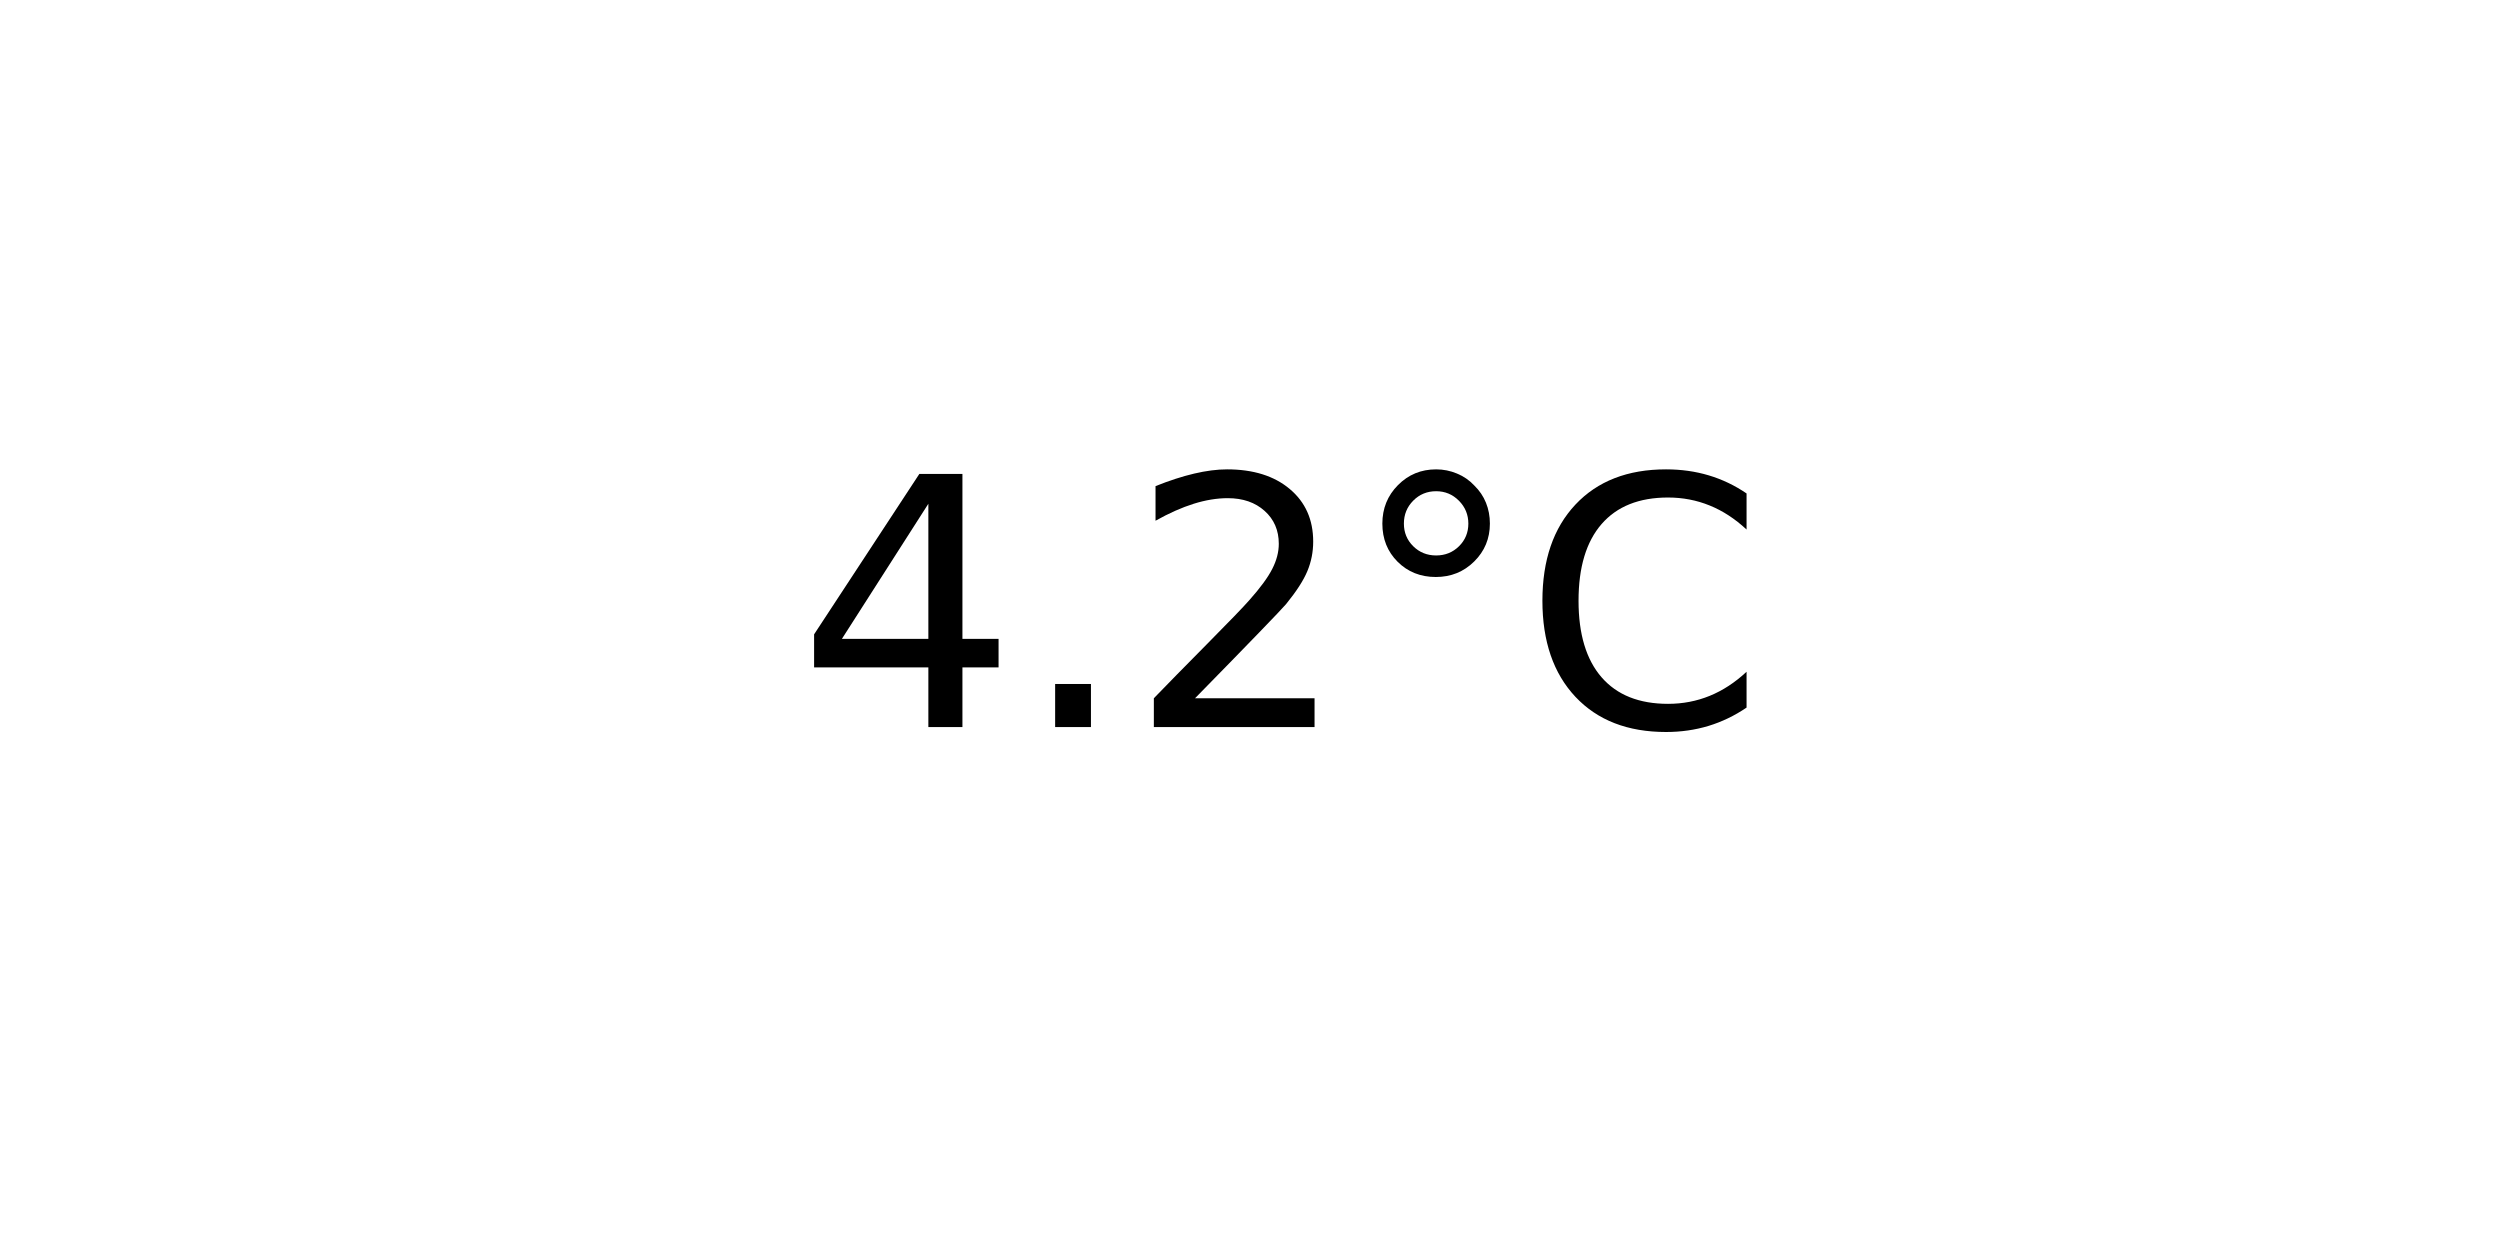
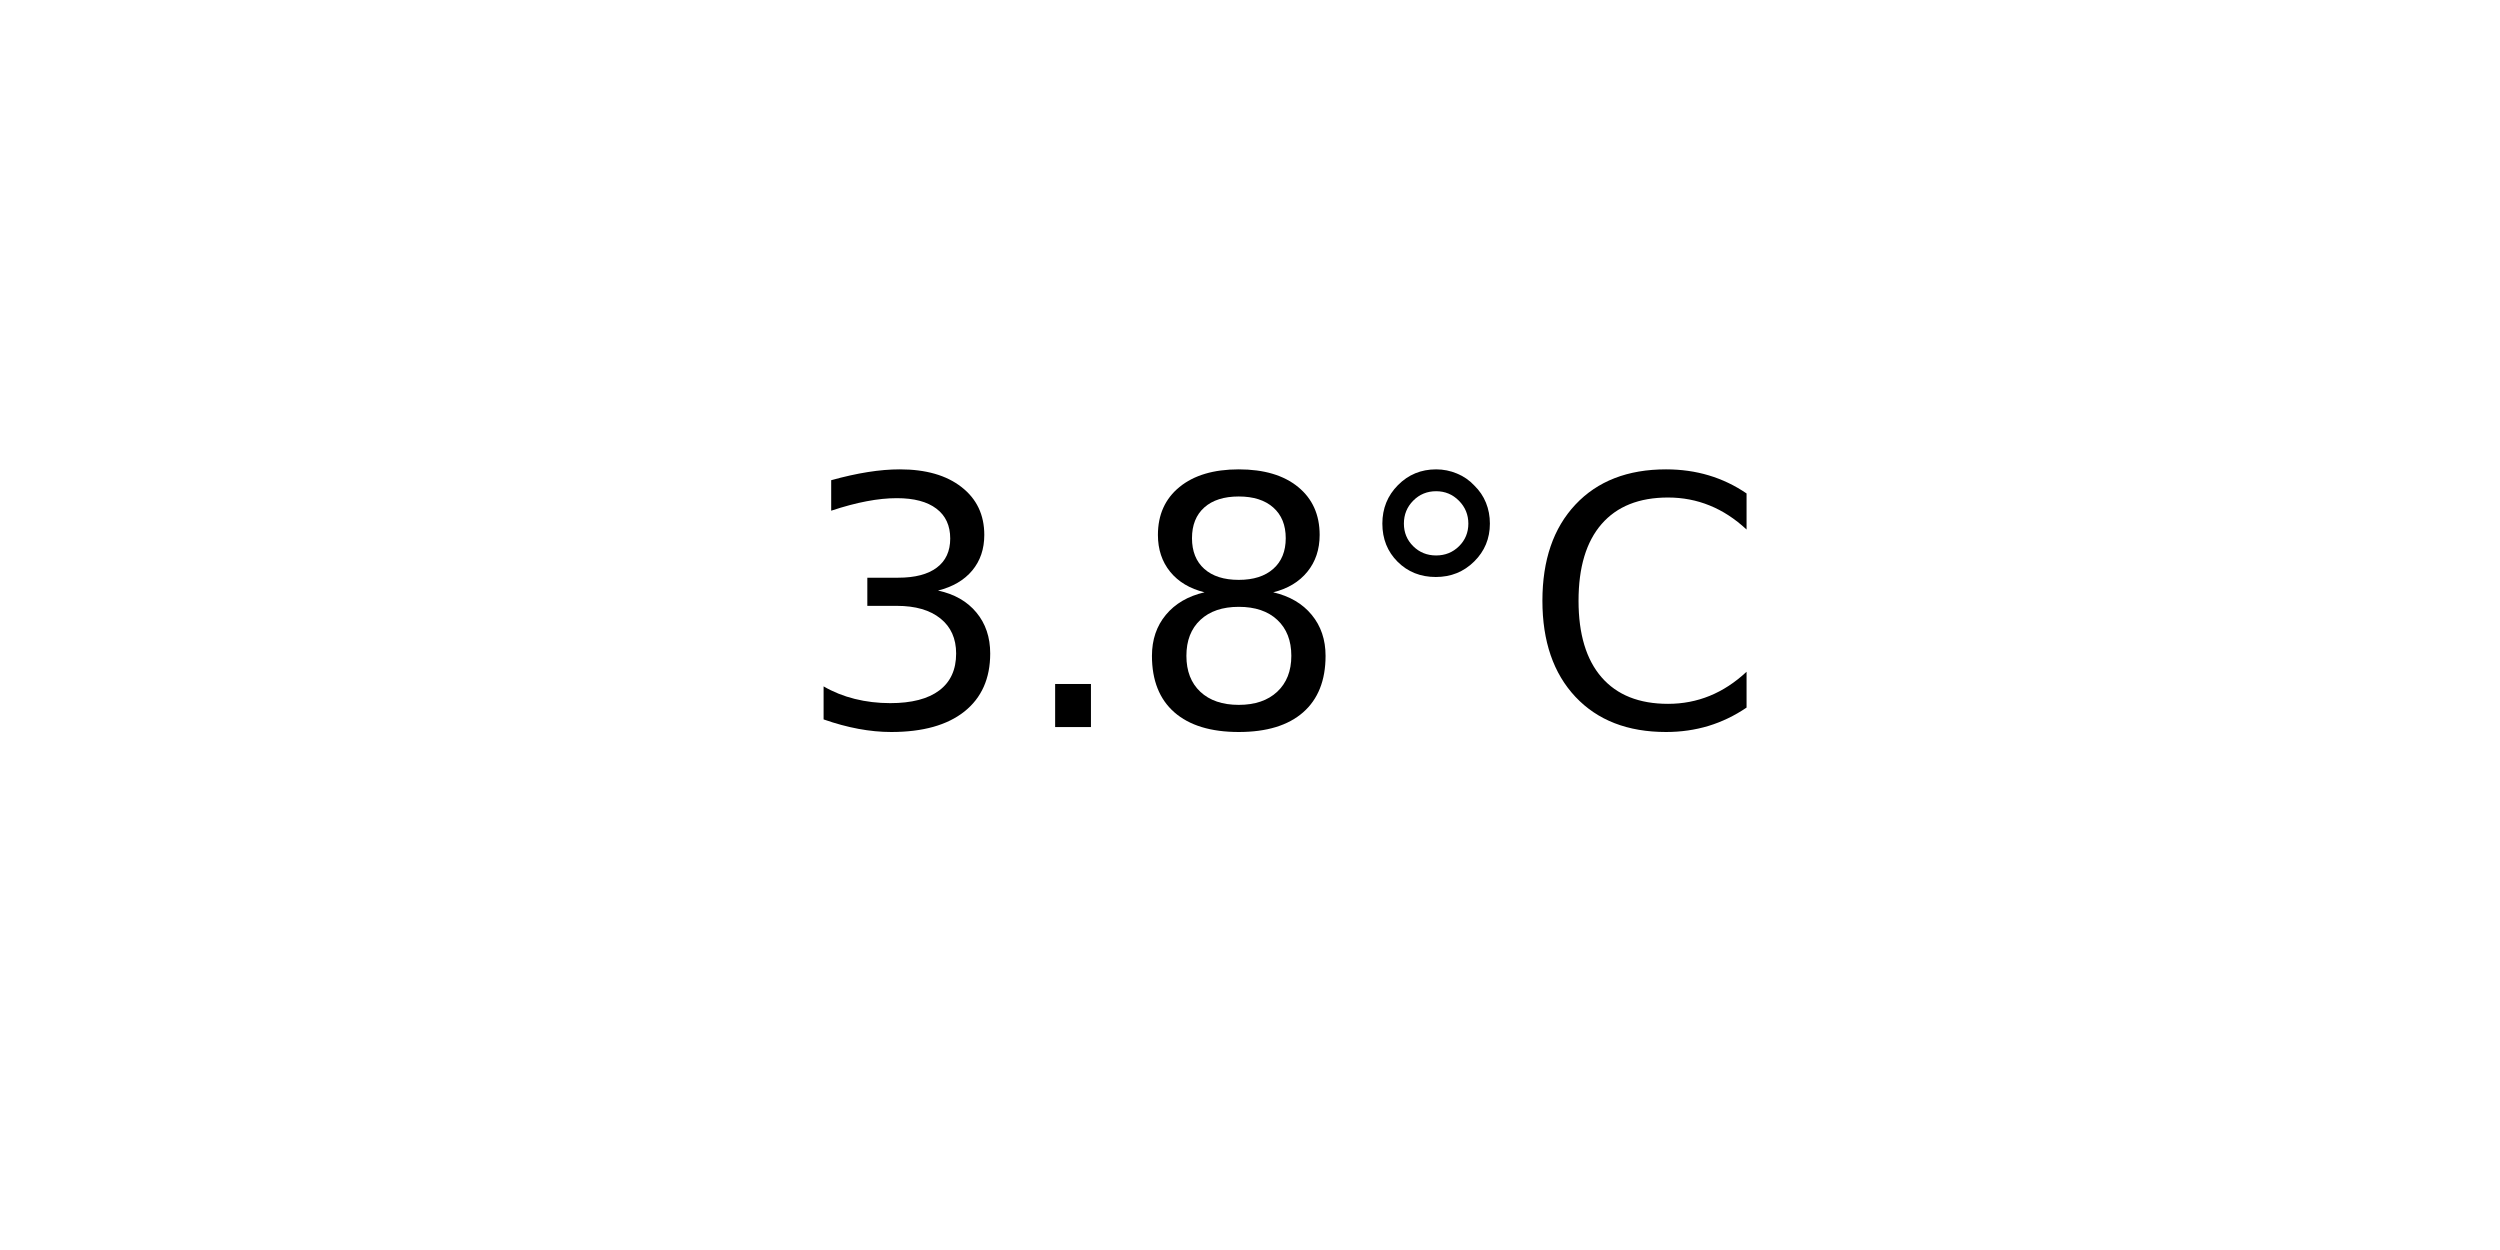
<svg xmlns="http://www.w3.org/2000/svg" xmlns:xlink="http://www.w3.org/1999/xlink" width="72pt" height="36pt" viewBox="0 0 72 36" version="1.1">
  <defs>
    <style type="text/css">*{stroke-linejoin: round; stroke-linecap: butt}</style>
  </defs>
  <g id="figure_1">
    <g id="axes_1">
      <g id="text_1">
        <g transform="translate(22.95703 20.93937) scale(0.1 -0.1)">
          <defs>
-             <path id="DejaVuSans-34" d="M 2419 4116  L 825 1625  L 2419 1625  L 2419 4116  z M 2253 4666  L 3047 4666  L 3047 1625  L 3713 1625  L 3713 1100  L 3047 1100  L 3047 0  L 2419 0  L 2419 1100  L 313 1100  L 313 1709  L 2253 4666  z " transform="scale(0.015625)" />
+             <path id="DejaVuSans-33" d="M 2597 2516  Q 3050 2419 3304 2112  Q 3559 1806 3559 1356  Q 3559 666 3084 287  Q 2609 -91 1734 -91  Q 1441 -91 1130 -33  Q 819 25 488 141  L 488 750  Q 750 597 1062 519  Q 1375 441 1716 441  Q 2309 441 2620 675  Q 2931 909 2931 1356  Q 2931 1769 2642 2001  Q 2353 2234 1838 2234  L 1294 2234  L 1294 2753  L 1863 2753  Q 2328 2753 2575 2939  Q 2822 3125 2822 3475  Q 2822 3834 2567 4026  Q 2313 4219 1838 4219  Q 1578 4219 1281 4162  Q 984 4106 628 3988  L 628 4550  Q 988 4650 1302 4700  Q 1616 4750 1894 4750  Q 2613 4750 3031 4423  Q 3450 4097 3450 3541  Q 3450 3153 3228 2886  Q 3006 2619 2597 2516  z " transform="scale(0.015625)" />
            <path id="DejaVuSans-2e" d="M 684 794  L 1344 794  L 1344 0  L 684 0  L 684 794  z " transform="scale(0.015625)" />
-             <path id="DejaVuSans-32" d="M 1228 531  L 3431 531  L 3431 0  L 469 0  L 469 531  Q 828 903 1448 1529  Q 2069 2156 2228 2338  Q 2531 2678 2651 2914  Q 2772 3150 2772 3378  Q 2772 3750 2511 3984  Q 2250 4219 1831 4219  Q 1534 4219 1204 4116  Q 875 4013 500 3803  L 500 4441  Q 881 4594 1212 4672  Q 1544 4750 1819 4750  Q 2544 4750 2975 4387  Q 3406 4025 3406 3419  Q 3406 3131 3298 2873  Q 3191 2616 2906 2266  Q 2828 2175 2409 1742  Q 1991 1309 1228 531  z " transform="scale(0.015625)" />
+             <path id="DejaVuSans-38" d="M 2034 2216  Q 1584 2216 1326 1975  Q 1069 1734 1069 1313  Q 1069 891 1326 650  Q 1584 409 2034 409  Q 2484 409 2743 651  Q 3003 894 3003 1313  Q 3003 1734 2745 1975  Q 2488 2216 2034 2216  z M 1403 2484  Q 997 2584 770 2862  Q 544 3141 544 3541  Q 544 4100 942 4425  Q 1341 4750 2034 4750  Q 2731 4750 3128 4425  Q 3525 4100 3525 3541  Q 3525 3141 3298 2862  Q 3072 2584 2669 2484  Q 3125 2378 3379 2068  Q 3634 1759 3634 1313  Q 3634 634 3220 271  Q 2806 -91 2034 -91  Q 1263 -91 848 271  Q 434 634 434 1313  Q 434 1759 690 2068  Q 947 2378 1403 2484  z M 1172 3481  Q 1172 3119 1398 2916  Q 1625 2713 2034 2713  Q 2441 2713 2670 2916  Q 2900 3119 2900 3481  Q 2900 3844 2670 4047  Q 2441 4250 2034 4250  Q 1625 4250 1398 4047  Q 1172 3844 1172 3481  z " transform="scale(0.015625)" />
            <path id="DejaVuSans-b0" d="M 1600 4347  Q 1350 4347 1178 4173  Q 1006 4000 1006 3750  Q 1006 3503 1178 3333  Q 1350 3163 1600 3163  Q 1850 3163 2022 3333  Q 2194 3503 2194 3750  Q 2194 3997 2020 4172  Q 1847 4347 1600 4347  z M 1600 4750  Q 1800 4750 1984 4673  Q 2169 4597 2303 4453  Q 2447 4313 2519 4134  Q 2591 3956 2591 3750  Q 2591 3338 2302 3052  Q 2013 2766 1594 2766  Q 1172 2766 890 3047  Q 609 3328 609 3750  Q 609 4169 896 4459  Q 1184 4750 1600 4750  z " transform="scale(0.015625)" />
            <path id="DejaVuSans-43" d="M 4122 4306  L 4122 3641  Q 3803 3938 3442 4084  Q 3081 4231 2675 4231  Q 1875 4231 1450 3742  Q 1025 3253 1025 2328  Q 1025 1406 1450 917  Q 1875 428 2675 428  Q 3081 428 3442 575  Q 3803 722 4122 1019  L 4122 359  Q 3791 134 3420 21  Q 3050 -91 2638 -91  Q 1578 -91 968 557  Q 359 1206 359 2328  Q 359 3453 968 4101  Q 1578 4750 2638 4750  Q 3056 4750 3426 4639  Q 3797 4528 4122 4306  z " transform="scale(0.015625)" />
          </defs>
-           <use xlink:href="#DejaVuSans-34" />
+           <use xlink:href="#DejaVuSans-33" />
          <use xlink:href="#DejaVuSans-2e" x="63.623" />
-           <use xlink:href="#DejaVuSans-32" x="95.41" />
+           <use xlink:href="#DejaVuSans-38" x="95.41" />
          <use xlink:href="#DejaVuSans-b0" x="159.033" />
          <use xlink:href="#DejaVuSans-43" x="209.033" />
        </g>
      </g>
    </g>
  </g>
</svg>
